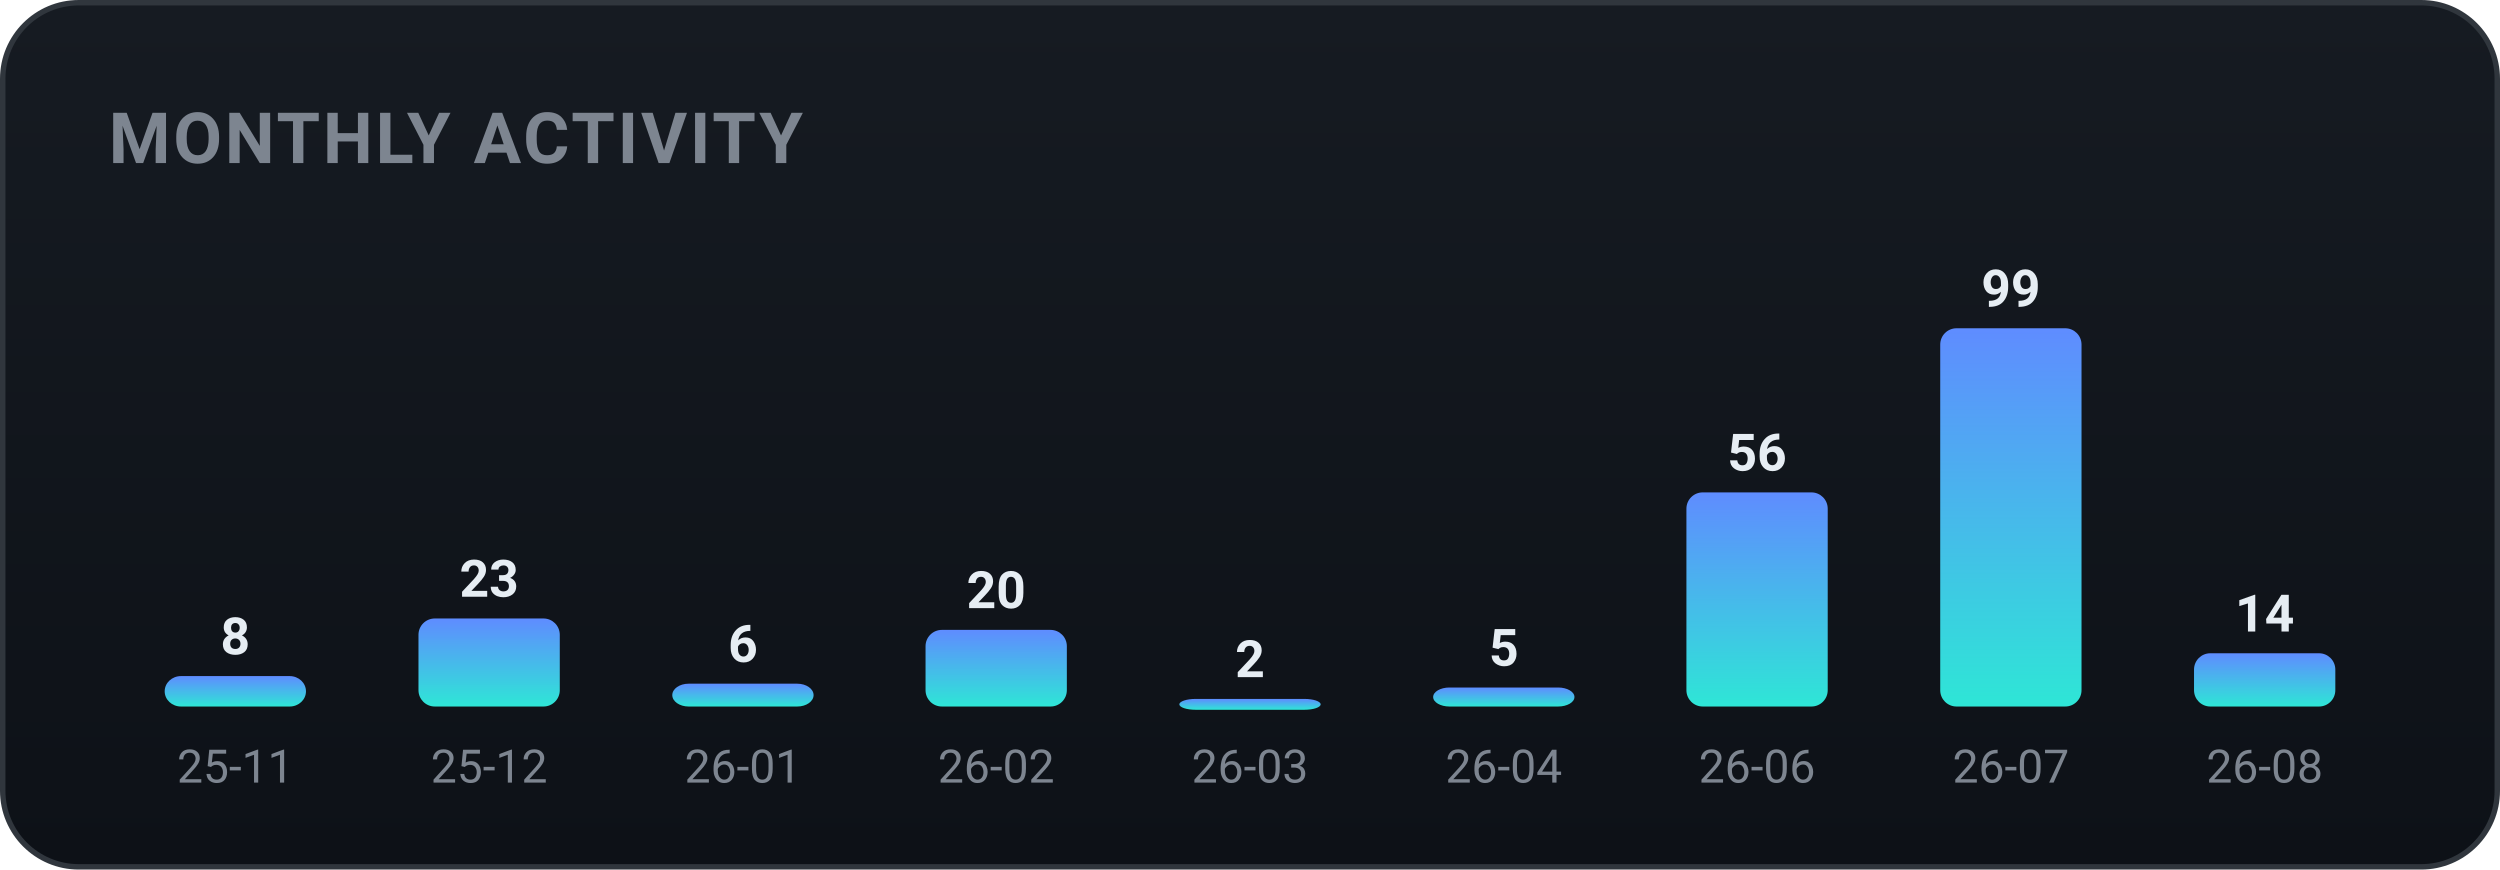
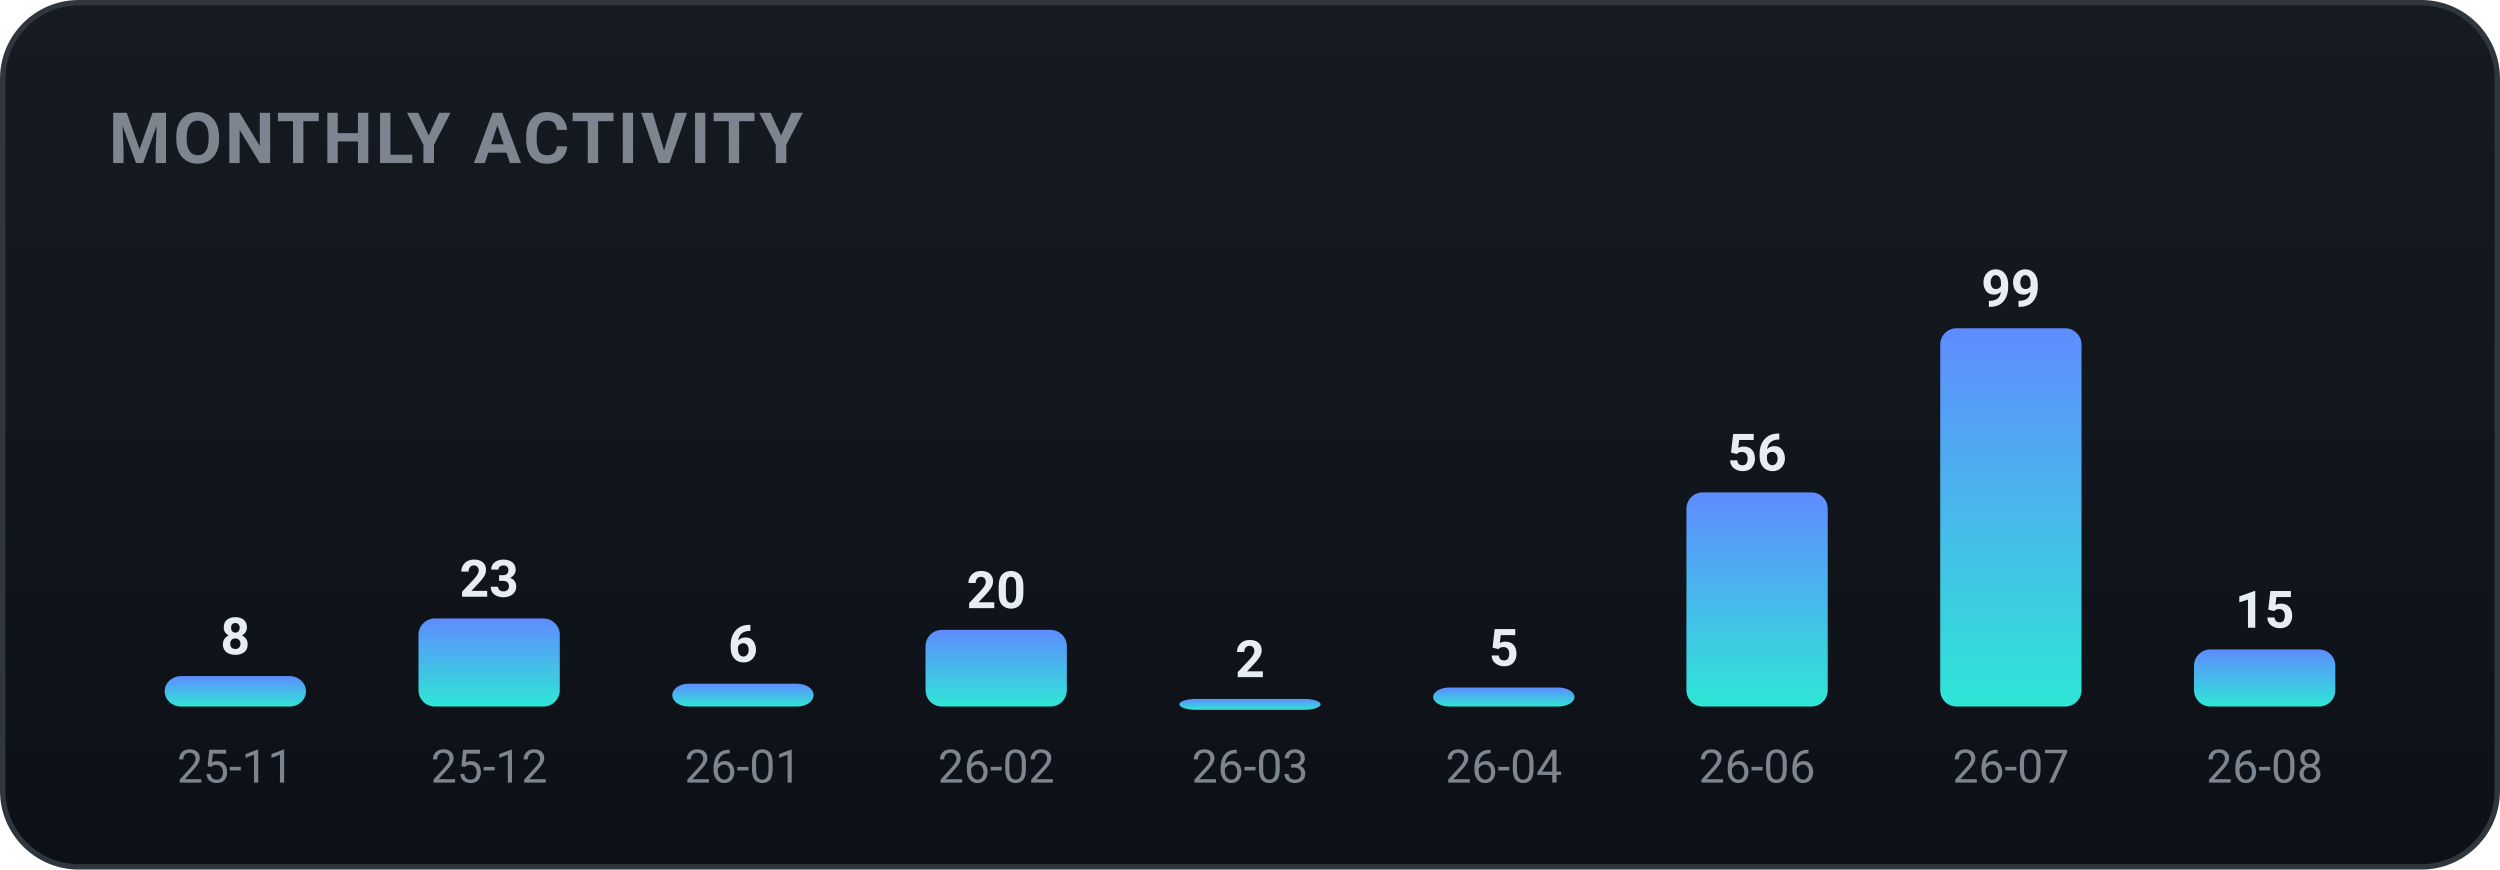
<svg xmlns="http://www.w3.org/2000/svg" width="460" height="160" viewBox="0 0 460 160" role="img" font-family="-apple-system,BlinkMacSystemFont,'Segoe UI',Roboto,'Apple SD Gothic Neo','Malgun Gothic',sans-serif">
  <defs>
    <linearGradient id="bgg" x1="0" y1="0" x2="0" y2="1">
      <stop offset="0" stop-color="#161b22" />
      <stop offset="1" stop-color="#0d1117" />
    </linearGradient>
    <linearGradient id="monthly-gradient" x1="0" y1="0" x2="0" y2="1">
      <stop offset="0%" stop-color="#5f8cff" />
      <stop offset="100%" stop-color="#2ee6d6" />
    </linearGradient>
  </defs>
  <rect x="0.5" y="0.5" width="459" height="159" rx="14" fill="url(#bgg)" stroke="#30363d" />
  <text x="20" y="30" font-family="-apple-system,BlinkMacSystemFont,'Segoe UI',Roboto,'Apple SD Gothic Neo','Malgun Gothic',sans-serif" font-size="13" font-weight="700" fill="#7d8590" letter-spacing="0.5">MONTHLY ACTIVITY</text>
  <rect x="30.3" y="124.4" width="26.0" height="5.6" rx="3" fill="url(#monthly-gradient)" />
  <text x="43.3" y="120.4" text-anchor="middle" font-size="9.5" font-weight="700" fill="#e6edf3">8</text>
  <text x="43.3" y="144.0" text-anchor="middle" font-size="8.5" fill="#7d8590">25-11</text>
  <rect x="77.0" y="113.8" width="26.0" height="16.2" rx="3" fill="url(#monthly-gradient)" />
  <text x="90.0" y="109.8" text-anchor="middle" font-size="9.5" font-weight="700" fill="#e6edf3">23</text>
  <text x="90.0" y="144.0" text-anchor="middle" font-size="8.5" fill="#7d8590">25-12</text>
  <rect x="123.7" y="125.8" width="26.0" height="4.2" rx="3" fill="url(#monthly-gradient)" />
  <text x="136.7" y="121.8" text-anchor="middle" font-size="9.5" font-weight="700" fill="#e6edf3">6</text>
  <text x="136.7" y="144.0" text-anchor="middle" font-size="8.5" fill="#7d8590">26-01</text>
  <rect x="170.3" y="115.9" width="26.0" height="14.1" rx="3" fill="url(#monthly-gradient)" />
  <text x="183.3" y="111.9" text-anchor="middle" font-size="9.5" font-weight="700" fill="#e6edf3">20</text>
  <text x="183.3" y="144.0" text-anchor="middle" font-size="8.5" fill="#7d8590">26-02</text>
  <rect x="217.0" y="128.6" width="26.0" height="2.0" rx="3" fill="url(#monthly-gradient)" />
  <text x="230.0" y="124.6" text-anchor="middle" font-size="9.5" font-weight="700" fill="#e6edf3">2</text>
  <text x="230.0" y="144.0" text-anchor="middle" font-size="8.5" fill="#7d8590">26-03</text>
  <rect x="263.7" y="126.5" width="26.0" height="3.5" rx="3" fill="url(#monthly-gradient)" />
  <text x="276.7" y="122.5" text-anchor="middle" font-size="9.5" font-weight="700" fill="#e6edf3">5</text>
  <text x="276.7" y="144.0" text-anchor="middle" font-size="8.5" fill="#7d8590">26-04</text>
  <rect x="310.3" y="90.6" width="26.0" height="39.4" rx="3" fill="url(#monthly-gradient)" />
  <text x="323.3" y="86.6" text-anchor="middle" font-size="9.5" font-weight="700" fill="#e6edf3">56</text>
  <text x="323.3" y="144.0" text-anchor="middle" font-size="8.5" fill="#7d8590">26-06</text>
  <rect x="357.0" y="60.4" width="26.0" height="69.6" rx="3" fill="url(#monthly-gradient)" />
  <text x="370.0" y="56.4" text-anchor="middle" font-size="9.5" font-weight="700" fill="#e6edf3">99</text>
  <text x="370.0" y="144.0" text-anchor="middle" font-size="8.5" fill="#7d8590">26-07</text>
-   <rect x="403.7" y="120.2" width="26.0" height="9.8" rx="3" fill="url(#monthly-gradient)" />
-   <text x="416.7" y="116.2" text-anchor="middle" font-size="9.5" font-weight="700" fill="#e6edf3">14</text>
+   <rect x="403.7" y="119.5" width="26.0" height="10.5" rx="3" fill="url(#monthly-gradient)" />
+   <text x="416.7" y="115.5" text-anchor="middle" font-size="9.5" font-weight="700" fill="#e6edf3">15</text>
  <text x="416.7" y="144.0" text-anchor="middle" font-size="8.5" fill="#7d8590">26-08</text>
</svg>
